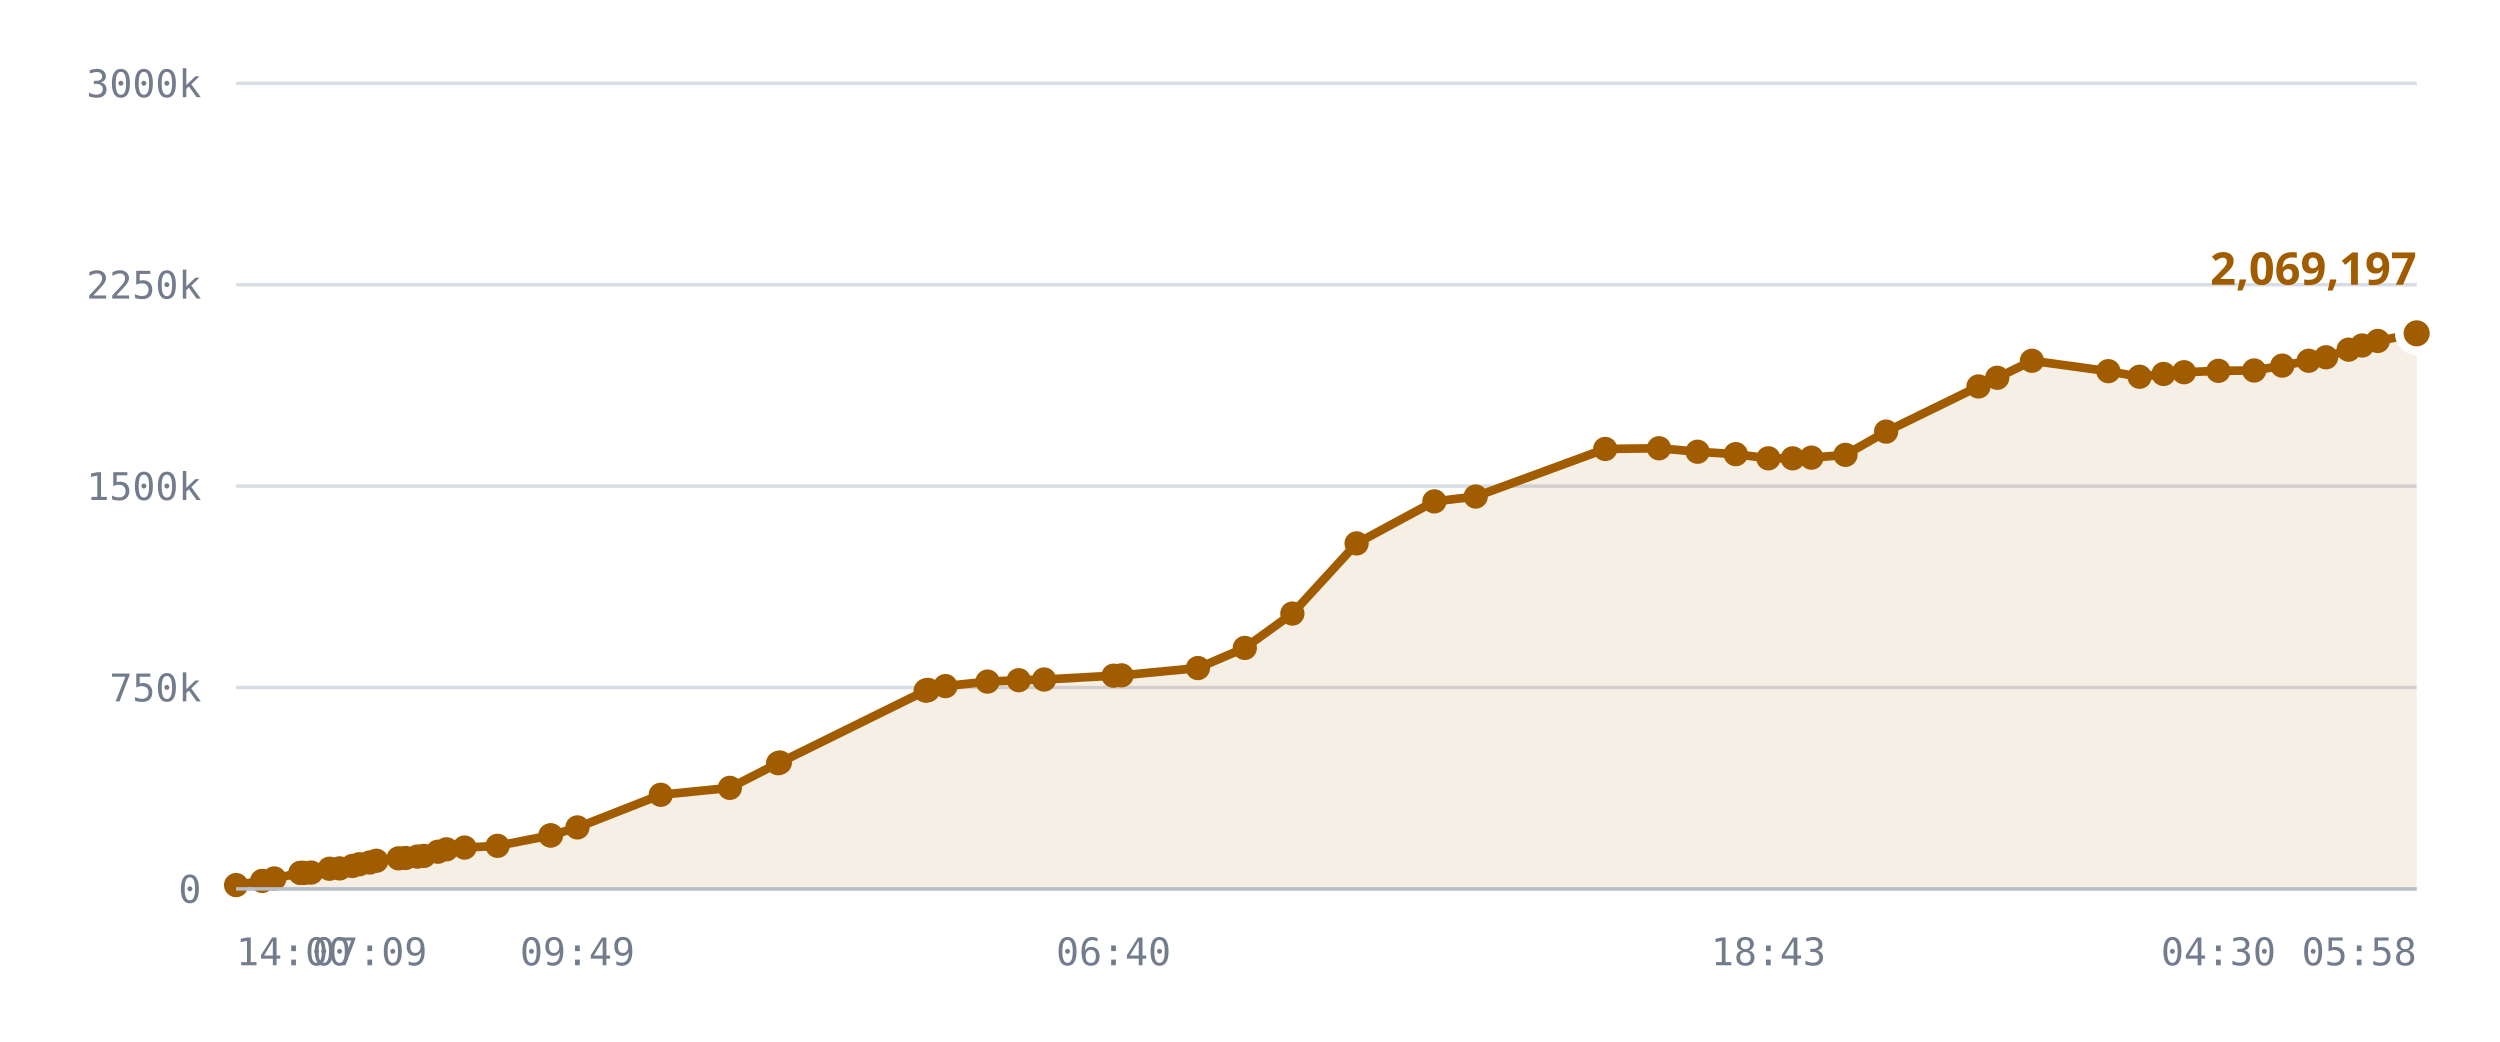
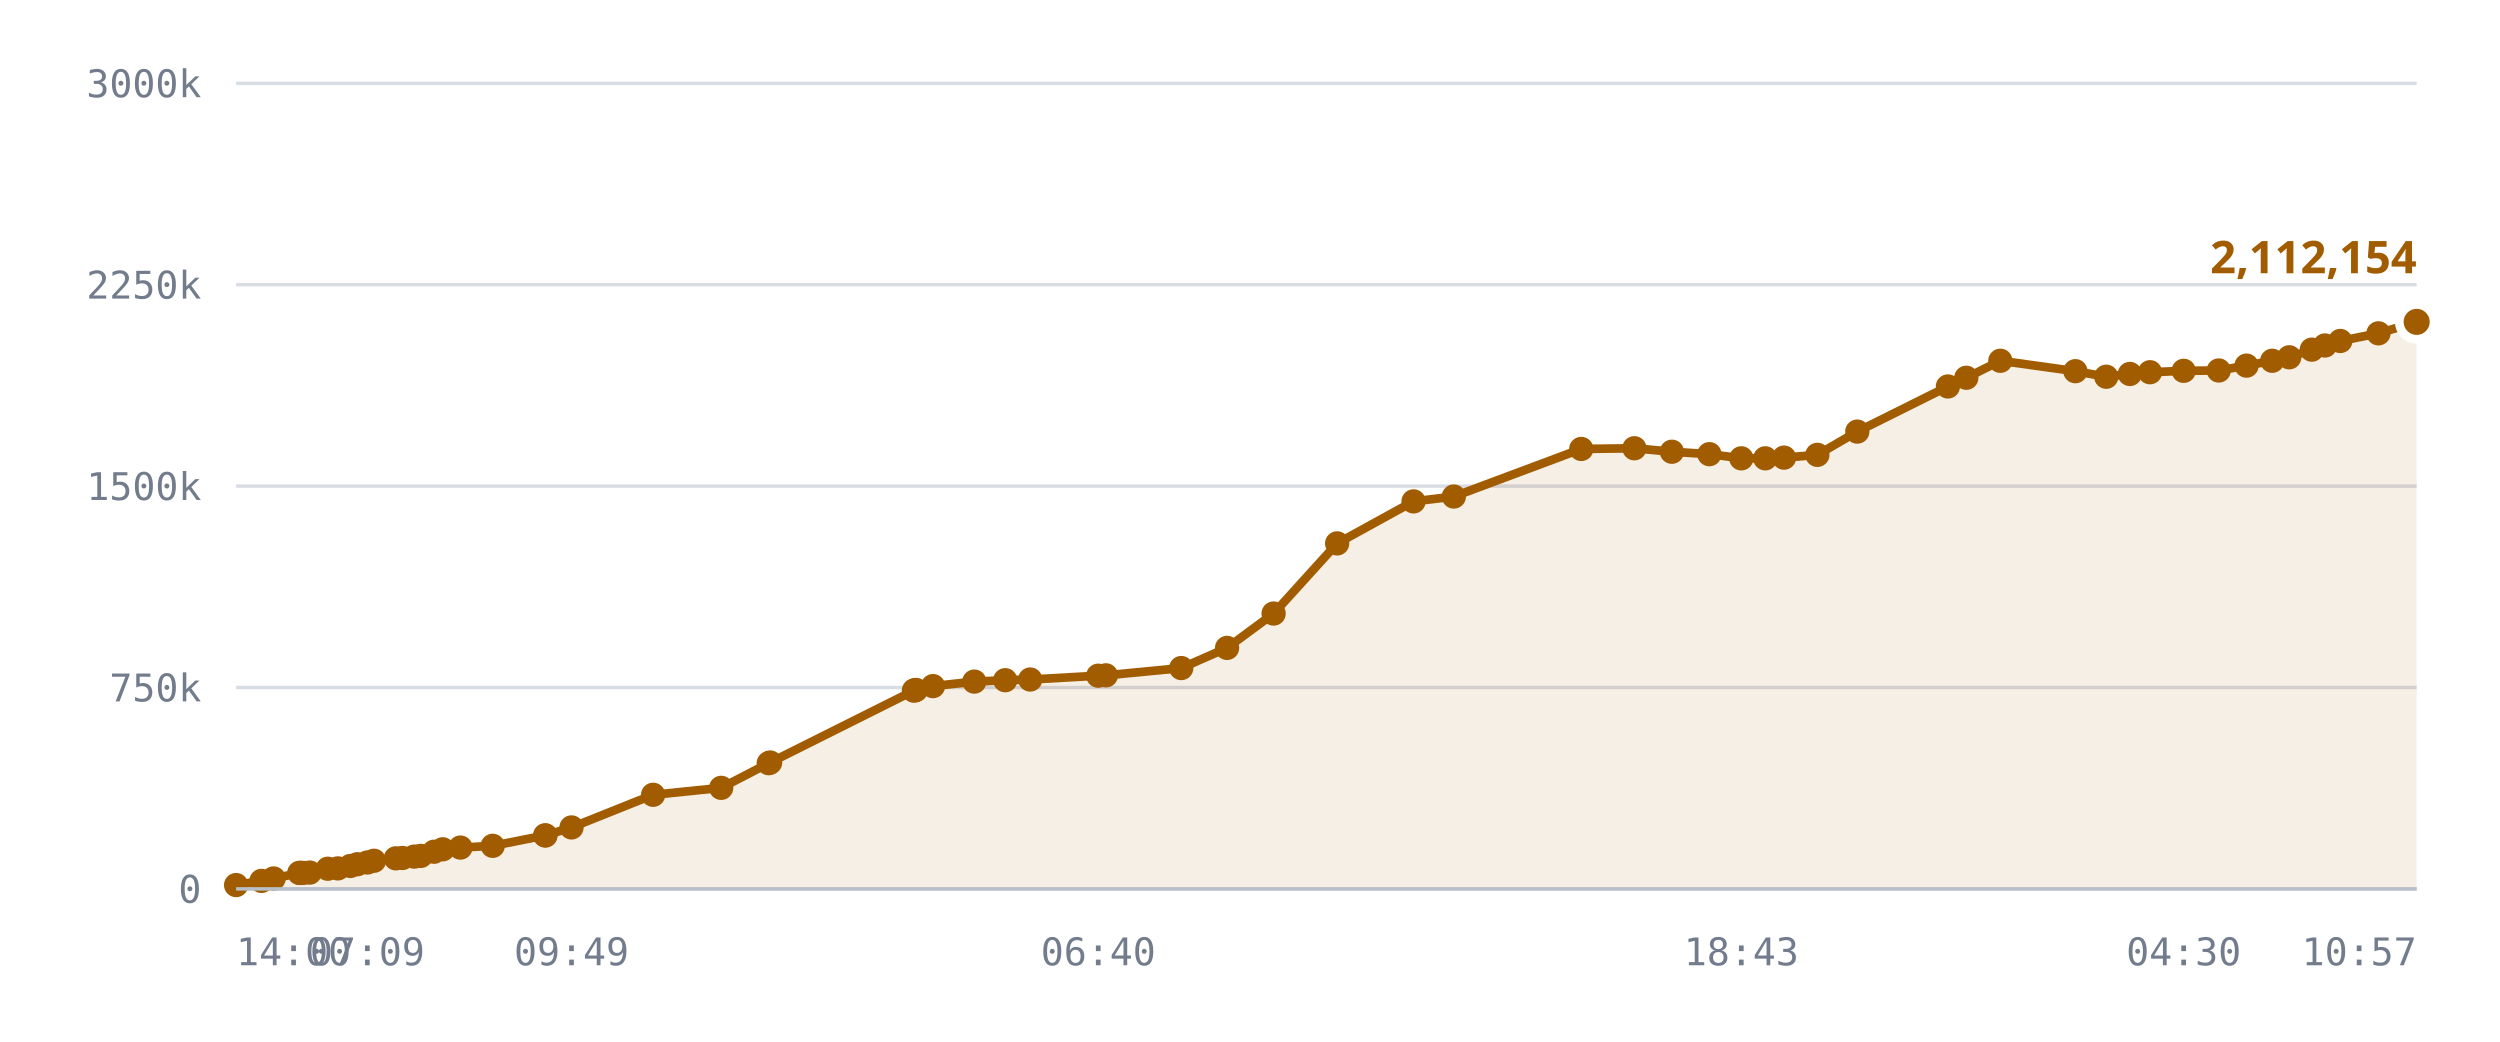
<svg xmlns="http://www.w3.org/2000/svg" viewBox="0 0 720 300" role="img" aria-label="Published DID profiles, sharded namespace">
  <style>
    .grid      { stroke: var(--chart-grid, #d8dce4); stroke-width: 1; }
    .cap       { stroke: var(--chart-cap, #9a2b22); stroke-width: 1.5; stroke-dasharray: 5 4; }
    .cap-label { fill: var(--chart-cap, #9a2b22); font: 600 11px Archivo, system-ui, sans-serif; letter-spacing: .04em; }
    .tick      { fill: var(--chart-muted, #737c8c); font: 500 11px "IBM Plex Mono", ui-monospace, monospace; }
    .tick-y    { text-anchor: end; }
    .tick-x    { text-anchor: middle; }
    .series    { fill: none; stroke: var(--chart-line, #a25c00); stroke-width: 2.5; stroke-linejoin: round; stroke-linecap: round; }
    .fill      { fill: var(--chart-fill, rgba(162,92,0,.10)); stroke: none; }
    .dot       { fill: var(--chart-line, #a25c00); }
    .dot-last  { stroke: var(--chart-bg, #fff); stroke-width: 2.5; }
    .end-label { fill: var(--chart-line, #a25c00); font: 700 13px Archivo, system-ui, sans-serif; }
    .axis      { stroke: var(--chart-axis, #b9bfca); stroke-width: 1; }
  </style>
  <line x1="68" y1="256.0" x2="696" y2="256.0" class="grid" />
  <text x="58" y="260.0" class="tick tick-y">0</text>
  <line x1="68" y1="198.0" x2="696" y2="198.0" class="grid" />
  <text x="58" y="202.0" class="tick tick-y">750k</text>
  <line x1="68" y1="140.0" x2="696" y2="140.0" class="grid" />
  <text x="58" y="144.0" class="tick tick-y">1500k</text>
  <line x1="68" y1="82.0" x2="696" y2="82.0" class="grid" />
  <text x="58" y="86.0" class="tick tick-y">2250k</text>
  <line x1="68" y1="24.0" x2="696" y2="24.0" class="grid" />
  <text x="58" y="28.0" class="tick tick-y">3000k</text>
-   <path d="M68.0,254.9 L75.5,253.7 L79.0,253.0 L86.5,251.4 L86.8,251.4 L87.0,251.4 L87.6,251.4 L89.6,251.3 L94.9,250.2 L97.8,250.1 L101.5,249.4 L103.5,248.9 L106.5,248.4 L108.4,247.9 L114.8,247.2 L116.8,247.1 L120.2,246.7 L122.1,246.5 L126.1,245.3 L128.6,244.6 L133.8,244.1 L143.3,243.6 L158.5,240.6 L158.7,240.6 L166.3,238.3 L190.3,228.9 L210.2,226.9 L224.1,219.8 L224.6,219.6 L266.6,198.9 L267.0,198.8 L267.3,198.7 L272.3,197.6 L284.4,196.3 L293.4,195.9 L300.7,195.7 L320.7,194.6 L323.0,194.5 L345.0,192.4 L358.5,186.6 L372.2,176.7 L390.7,156.5 L413.1,144.4 L425.0,143.0 L462.3,129.3 L477.8,129.1 L488.9,130.1 L499.9,130.8 L509.3,132.0 L516.3,132.0 L521.7,131.8 L531.5,131.0 L543.2,124.3 L569.8,111.3 L575.2,108.8 L585.2,103.9 L607.2,106.9 L616.2,108.5 L623.1,107.7 L629.0,107.2 L638.9,106.8 L649.2,106.7 L657.3,105.3 L664.9,103.9 L669.9,102.9 L676.4,100.7 L680.3,99.5 L684.8,98.2 L696.0,96.0 L696.0,256.0 L68.0,256.0 Z" class="fill" />
-   <path d="M68.0,254.9 L75.5,253.7 L79.0,253.0 L86.5,251.4 L86.8,251.4 L87.0,251.4 L87.6,251.4 L89.6,251.3 L94.9,250.2 L97.8,250.1 L101.5,249.4 L103.5,248.9 L106.5,248.4 L108.4,247.9 L114.8,247.2 L116.8,247.1 L120.2,246.7 L122.1,246.5 L126.1,245.3 L128.6,244.6 L133.8,244.1 L143.3,243.6 L158.5,240.6 L158.7,240.6 L166.3,238.3 L190.3,228.9 L210.2,226.9 L224.1,219.8 L224.6,219.6 L266.6,198.9 L267.0,198.8 L267.3,198.7 L272.3,197.6 L284.4,196.3 L293.4,195.9 L300.7,195.7 L320.7,194.6 L323.0,194.5 L345.0,192.4 L358.5,186.6 L372.2,176.7 L390.7,156.5 L413.1,144.4 L425.0,143.0 L462.3,129.3 L477.8,129.1 L488.9,130.1 L499.9,130.8 L509.3,132.0 L516.3,132.0 L521.7,131.8 L531.5,131.0 L543.2,124.3 L569.8,111.3 L575.2,108.8 L585.2,103.9 L607.2,106.9 L616.2,108.5 L623.1,107.7 L629.0,107.2 L638.9,106.8 L649.2,106.7 L657.3,105.3 L664.9,103.9 L669.9,102.9 L676.4,100.7 L680.3,99.5 L684.8,98.2 L696.0,96.0" class="series" />
+   <path d="M68.0,254.9 L75.3,253.7 L78.8,253.0 L86.2,251.4 L86.5,251.4 L86.6,251.4 L87.3,251.4 L89.2,251.3 L94.4,250.2 L97.3,250.1 L100.9,249.4 L102.9,248.9 L105.8,248.4 L107.7,247.9 L114.0,247.2 L115.9,247.1 L119.3,246.7 L121.2,246.5 L125.0,245.3 L127.5,244.6 L132.6,244.1 L141.9,243.6 L157.0,240.6 L157.1,240.6 L164.6,238.3 L188.1,228.9 L207.7,226.9 L221.4,219.8 L221.8,219.6 L263.2,198.9 L263.5,198.8 L263.8,198.7 L268.7,197.6 L280.6,196.3 L289.5,195.9 L296.7,195.7 L316.3,194.6 L318.5,194.5 L340.2,192.4 L353.4,186.6 L366.8,176.7 L385.1,156.5 L407.1,144.4 L418.7,143.0 L455.4,129.3 L470.7,129.1 L481.5,130.1 L492.3,130.8 L501.5,132.0 L508.4,132.0 L513.8,131.8 L523.4,131.0 L534.9,124.3 L561.0,111.3 L566.3,108.8 L576.1,103.9 L597.7,106.9 L606.6,108.5 L613.4,107.7 L619.2,107.2 L628.9,106.8 L639.0,106.7 L647.0,105.3 L654.4,103.9 L659.3,102.9 L665.8,100.7 L669.6,99.5 L674.0,98.2 L685.0,96.0 L696.0,92.7 L696.0,256.0 L68.0,256.0 Z" class="fill" />
+   <path d="M68.0,254.9 L75.3,253.7 L78.8,253.0 L86.2,251.4 L86.5,251.4 L86.6,251.4 L87.3,251.4 L89.2,251.3 L94.4,250.2 L97.3,250.1 L100.9,249.4 L102.9,248.9 L105.8,248.4 L107.7,247.9 L114.0,247.2 L115.9,247.1 L119.3,246.7 L121.2,246.5 L125.0,245.3 L127.5,244.6 L132.6,244.1 L141.9,243.6 L157.0,240.6 L157.1,240.6 L164.6,238.3 L188.1,228.9 L207.7,226.9 L221.4,219.8 L221.8,219.6 L263.2,198.9 L263.5,198.8 L263.8,198.7 L268.7,197.6 L280.6,196.3 L289.5,195.9 L296.7,195.7 L316.3,194.6 L318.5,194.5 L340.2,192.4 L353.4,186.6 L366.8,176.7 L385.1,156.5 L407.1,144.4 L418.7,143.0 L455.4,129.3 L470.7,129.1 L481.5,130.1 L492.3,130.8 L501.5,132.0 L508.4,132.0 L513.8,131.8 L523.4,131.0 L534.9,124.3 L561.0,111.3 L566.3,108.8 L576.1,103.9 L597.7,106.9 L606.6,108.5 L613.4,107.7 L619.2,107.2 L628.9,106.8 L639.0,106.7 L647.0,105.3 L654.4,103.9 L659.3,102.9 L665.8,100.7 L669.6,99.5 L674.0,98.2 L685.0,96.0 L696.0,92.7" class="series" />
  <circle cx="68.0" cy="254.9" r="3.5" class="dot" />
-   <circle cx="75.5" cy="253.7" r="3.5" class="dot" />
-   <circle cx="79.0" cy="253.0" r="3.5" class="dot" />
+   <circle cx="75.3" cy="253.7" r="3.5" class="dot" />
+   <circle cx="78.8" cy="253.0" r="3.5" class="dot" />
+   <circle cx="86.2" cy="251.4" r="3.5" class="dot" />
  <circle cx="86.5" cy="251.4" r="3.5" class="dot" />
-   <circle cx="86.8" cy="251.4" r="3.5" class="dot" />
-   <circle cx="87.0" cy="251.4" r="3.5" class="dot" />
-   <circle cx="87.6" cy="251.4" r="3.5" class="dot" />
-   <circle cx="89.6" cy="251.3" r="3.5" class="dot" />
-   <circle cx="94.9" cy="250.2" r="3.5" class="dot" />
-   <circle cx="97.8" cy="250.1" r="3.5" class="dot" />
-   <circle cx="101.5" cy="249.4" r="3.5" class="dot" />
-   <circle cx="103.5" cy="248.9" r="3.5" class="dot" />
-   <circle cx="106.5" cy="248.4" r="3.5" class="dot" />
-   <circle cx="108.4" cy="247.9" r="3.5" class="dot" />
-   <circle cx="114.8" cy="247.2" r="3.5" class="dot" />
-   <circle cx="116.8" cy="247.1" r="3.5" class="dot" />
-   <circle cx="120.2" cy="246.7" r="3.5" class="dot" />
-   <circle cx="122.1" cy="246.5" r="3.5" class="dot" />
-   <circle cx="126.1" cy="245.3" r="3.5" class="dot" />
-   <circle cx="128.6" cy="244.6" r="3.5" class="dot" />
-   <circle cx="133.8" cy="244.1" r="3.5" class="dot" />
-   <circle cx="143.3" cy="243.6" r="3.5" class="dot" />
-   <circle cx="158.5" cy="240.6" r="3.5" class="dot" />
-   <circle cx="158.7" cy="240.6" r="3.5" class="dot" />
-   <circle cx="166.3" cy="238.3" r="3.5" class="dot" />
-   <circle cx="190.3" cy="228.9" r="3.5" class="dot" />
-   <circle cx="210.2" cy="226.9" r="3.5" class="dot" />
-   <circle cx="224.1" cy="219.8" r="3.5" class="dot" />
-   <circle cx="224.6" cy="219.6" r="3.5" class="dot" />
-   <circle cx="266.6" cy="198.9" r="3.5" class="dot" />
-   <circle cx="267.0" cy="198.8" r="3.5" class="dot" />
-   <circle cx="267.3" cy="198.7" r="3.5" class="dot" />
-   <circle cx="272.3" cy="197.6" r="3.5" class="dot" />
-   <circle cx="284.4" cy="196.3" r="3.5" class="dot" />
-   <circle cx="293.4" cy="195.9" r="3.5" class="dot" />
-   <circle cx="300.7" cy="195.7" r="3.5" class="dot" />
-   <circle cx="320.7" cy="194.6" r="3.5" class="dot" />
-   <circle cx="323.0" cy="194.5" r="3.5" class="dot" />
-   <circle cx="345.0" cy="192.4" r="3.5" class="dot" />
-   <circle cx="358.5" cy="186.6" r="3.5" class="dot" />
-   <circle cx="372.2" cy="176.7" r="3.5" class="dot" />
-   <circle cx="390.7" cy="156.5" r="3.5" class="dot" />
-   <circle cx="413.1" cy="144.4" r="3.5" class="dot" />
-   <circle cx="425.0" cy="143.0" r="3.5" class="dot" />
-   <circle cx="462.3" cy="129.3" r="3.5" class="dot" />
-   <circle cx="477.8" cy="129.1" r="3.5" class="dot" />
-   <circle cx="488.9" cy="130.1" r="3.5" class="dot" />
-   <circle cx="499.9" cy="130.8" r="3.5" class="dot" />
-   <circle cx="509.3" cy="132.0" r="3.5" class="dot" />
-   <circle cx="516.3" cy="132.0" r="3.5" class="dot" />
-   <circle cx="521.7" cy="131.8" r="3.5" class="dot" />
-   <circle cx="531.5" cy="131.0" r="3.5" class="dot" />
-   <circle cx="543.2" cy="124.3" r="3.5" class="dot" />
-   <circle cx="569.8" cy="111.3" r="3.5" class="dot" />
-   <circle cx="575.2" cy="108.8" r="3.5" class="dot" />
-   <circle cx="585.2" cy="103.9" r="3.5" class="dot" />
-   <circle cx="607.2" cy="106.9" r="3.5" class="dot" />
-   <circle cx="616.2" cy="108.5" r="3.5" class="dot" />
-   <circle cx="623.1" cy="107.7" r="3.5" class="dot" />
-   <circle cx="629.0" cy="107.2" r="3.5" class="dot" />
-   <circle cx="638.9" cy="106.8" r="3.5" class="dot" />
-   <circle cx="649.2" cy="106.7" r="3.5" class="dot" />
-   <circle cx="657.3" cy="105.3" r="3.5" class="dot" />
-   <circle cx="664.9" cy="103.9" r="3.5" class="dot" />
-   <circle cx="669.9" cy="102.9" r="3.5" class="dot" />
-   <circle cx="676.4" cy="100.7" r="3.5" class="dot" />
-   <circle cx="680.3" cy="99.5" r="3.5" class="dot" />
-   <circle cx="684.8" cy="98.2" r="3.5" class="dot" />
-   <circle cx="696.0" cy="96.0" r="5" class="dot dot-last" />
-   <text x="696.0" y="82.0" class="end-label" text-anchor="end">2,069,197</text>
+   <circle cx="86.6" cy="251.4" r="3.5" class="dot" />
+   <circle cx="87.3" cy="251.4" r="3.5" class="dot" />
+   <circle cx="89.2" cy="251.3" r="3.5" class="dot" />
+   <circle cx="94.4" cy="250.2" r="3.5" class="dot" />
+   <circle cx="97.3" cy="250.1" r="3.5" class="dot" />
+   <circle cx="100.9" cy="249.4" r="3.5" class="dot" />
+   <circle cx="102.9" cy="248.9" r="3.5" class="dot" />
+   <circle cx="105.8" cy="248.4" r="3.5" class="dot" />
+   <circle cx="107.7" cy="247.9" r="3.5" class="dot" />
+   <circle cx="114.0" cy="247.2" r="3.5" class="dot" />
+   <circle cx="115.9" cy="247.1" r="3.5" class="dot" />
+   <circle cx="119.3" cy="246.7" r="3.5" class="dot" />
+   <circle cx="121.2" cy="246.5" r="3.5" class="dot" />
+   <circle cx="125.0" cy="245.3" r="3.5" class="dot" />
+   <circle cx="127.5" cy="244.6" r="3.5" class="dot" />
+   <circle cx="132.6" cy="244.1" r="3.5" class="dot" />
+   <circle cx="141.9" cy="243.6" r="3.5" class="dot" />
+   <circle cx="157.0" cy="240.6" r="3.5" class="dot" />
+   <circle cx="157.1" cy="240.6" r="3.5" class="dot" />
+   <circle cx="164.6" cy="238.3" r="3.5" class="dot" />
+   <circle cx="188.1" cy="228.9" r="3.5" class="dot" />
+   <circle cx="207.7" cy="226.9" r="3.5" class="dot" />
+   <circle cx="221.4" cy="219.8" r="3.5" class="dot" />
+   <circle cx="221.8" cy="219.6" r="3.5" class="dot" />
+   <circle cx="263.2" cy="198.9" r="3.5" class="dot" />
+   <circle cx="263.5" cy="198.8" r="3.5" class="dot" />
+   <circle cx="263.8" cy="198.7" r="3.5" class="dot" />
+   <circle cx="268.7" cy="197.6" r="3.5" class="dot" />
+   <circle cx="280.6" cy="196.3" r="3.5" class="dot" />
+   <circle cx="289.5" cy="195.9" r="3.5" class="dot" />
+   <circle cx="296.7" cy="195.7" r="3.5" class="dot" />
+   <circle cx="316.3" cy="194.6" r="3.5" class="dot" />
+   <circle cx="318.5" cy="194.5" r="3.5" class="dot" />
+   <circle cx="340.2" cy="192.4" r="3.5" class="dot" />
+   <circle cx="353.4" cy="186.6" r="3.5" class="dot" />
+   <circle cx="366.8" cy="176.7" r="3.5" class="dot" />
+   <circle cx="385.1" cy="156.5" r="3.5" class="dot" />
+   <circle cx="407.1" cy="144.4" r="3.5" class="dot" />
+   <circle cx="418.7" cy="143.0" r="3.5" class="dot" />
+   <circle cx="455.4" cy="129.3" r="3.5" class="dot" />
+   <circle cx="470.7" cy="129.1" r="3.5" class="dot" />
+   <circle cx="481.5" cy="130.1" r="3.5" class="dot" />
+   <circle cx="492.3" cy="130.8" r="3.5" class="dot" />
+   <circle cx="501.5" cy="132.0" r="3.5" class="dot" />
+   <circle cx="508.4" cy="132.0" r="3.5" class="dot" />
+   <circle cx="513.8" cy="131.8" r="3.5" class="dot" />
+   <circle cx="523.4" cy="131.0" r="3.5" class="dot" />
+   <circle cx="534.9" cy="124.3" r="3.5" class="dot" />
+   <circle cx="561.0" cy="111.3" r="3.5" class="dot" />
+   <circle cx="566.3" cy="108.8" r="3.5" class="dot" />
+   <circle cx="576.1" cy="103.9" r="3.5" class="dot" />
+   <circle cx="597.7" cy="106.9" r="3.5" class="dot" />
+   <circle cx="606.6" cy="108.5" r="3.5" class="dot" />
+   <circle cx="613.4" cy="107.7" r="3.5" class="dot" />
+   <circle cx="619.2" cy="107.2" r="3.5" class="dot" />
+   <circle cx="628.9" cy="106.8" r="3.5" class="dot" />
+   <circle cx="639.0" cy="106.7" r="3.5" class="dot" />
+   <circle cx="647.0" cy="105.3" r="3.5" class="dot" />
+   <circle cx="654.4" cy="103.9" r="3.5" class="dot" />
+   <circle cx="659.3" cy="102.9" r="3.5" class="dot" />
+   <circle cx="665.8" cy="100.7" r="3.5" class="dot" />
+   <circle cx="669.6" cy="99.5" r="3.5" class="dot" />
+   <circle cx="674.0" cy="98.2" r="3.5" class="dot" />
+   <circle cx="685.0" cy="96.0" r="3.5" class="dot" />
+   <circle cx="696.0" cy="92.7" r="5" class="dot dot-last" />
+   <text x="696.0" y="78.7" class="end-label" text-anchor="end">2,112,154</text>
  <line x1="68" y1="256" x2="696" y2="256" class="axis" />
  <text x="68.0" y="278" class="tick" text-anchor="start">14:00</text>
-   <text x="106.5" y="278" class="tick" text-anchor="middle">07:09</text>
-   <text x="166.3" y="278" class="tick" text-anchor="middle">09:49</text>
-   <text x="320.7" y="278" class="tick" text-anchor="middle">06:40</text>
-   <text x="509.3" y="278" class="tick" text-anchor="middle">18:43</text>
-   <text x="638.9" y="278" class="tick" text-anchor="middle">04:30</text>
-   <text x="696.0" y="278" class="tick" text-anchor="end">05:58</text>
+   <text x="105.8" y="278" class="tick" text-anchor="middle">07:09</text>
+   <text x="164.6" y="278" class="tick" text-anchor="middle">09:49</text>
+   <text x="316.3" y="278" class="tick" text-anchor="middle">06:40</text>
+   <text x="501.5" y="278" class="tick" text-anchor="middle">18:43</text>
+   <text x="628.9" y="278" class="tick" text-anchor="middle">04:30</text>
+   <text x="696.0" y="278" class="tick" text-anchor="end">10:57</text>
</svg>
